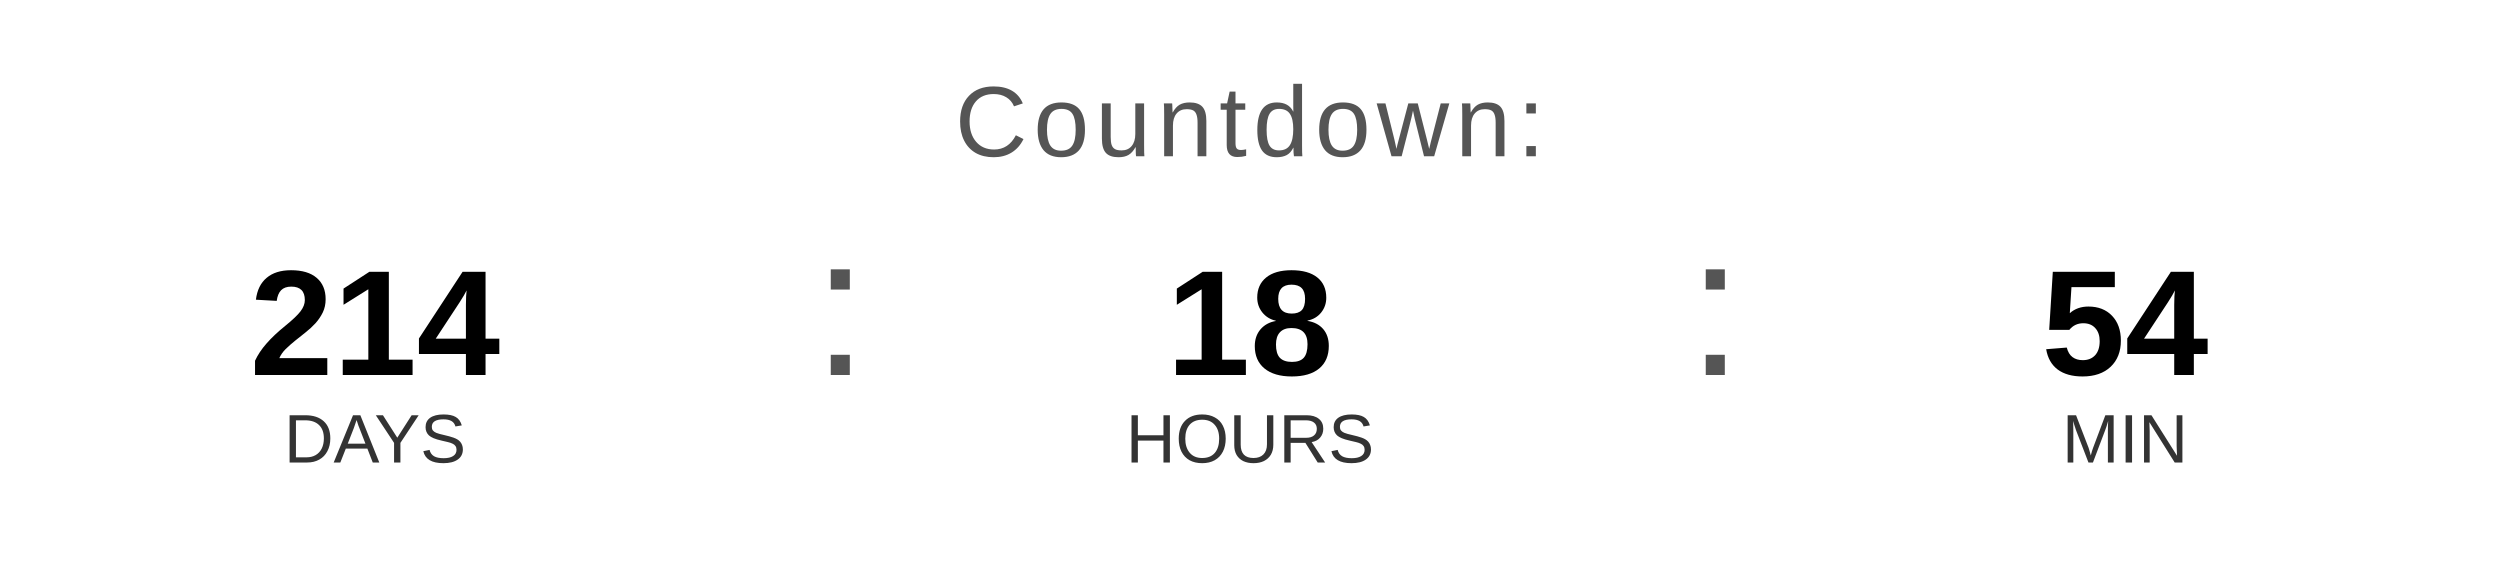
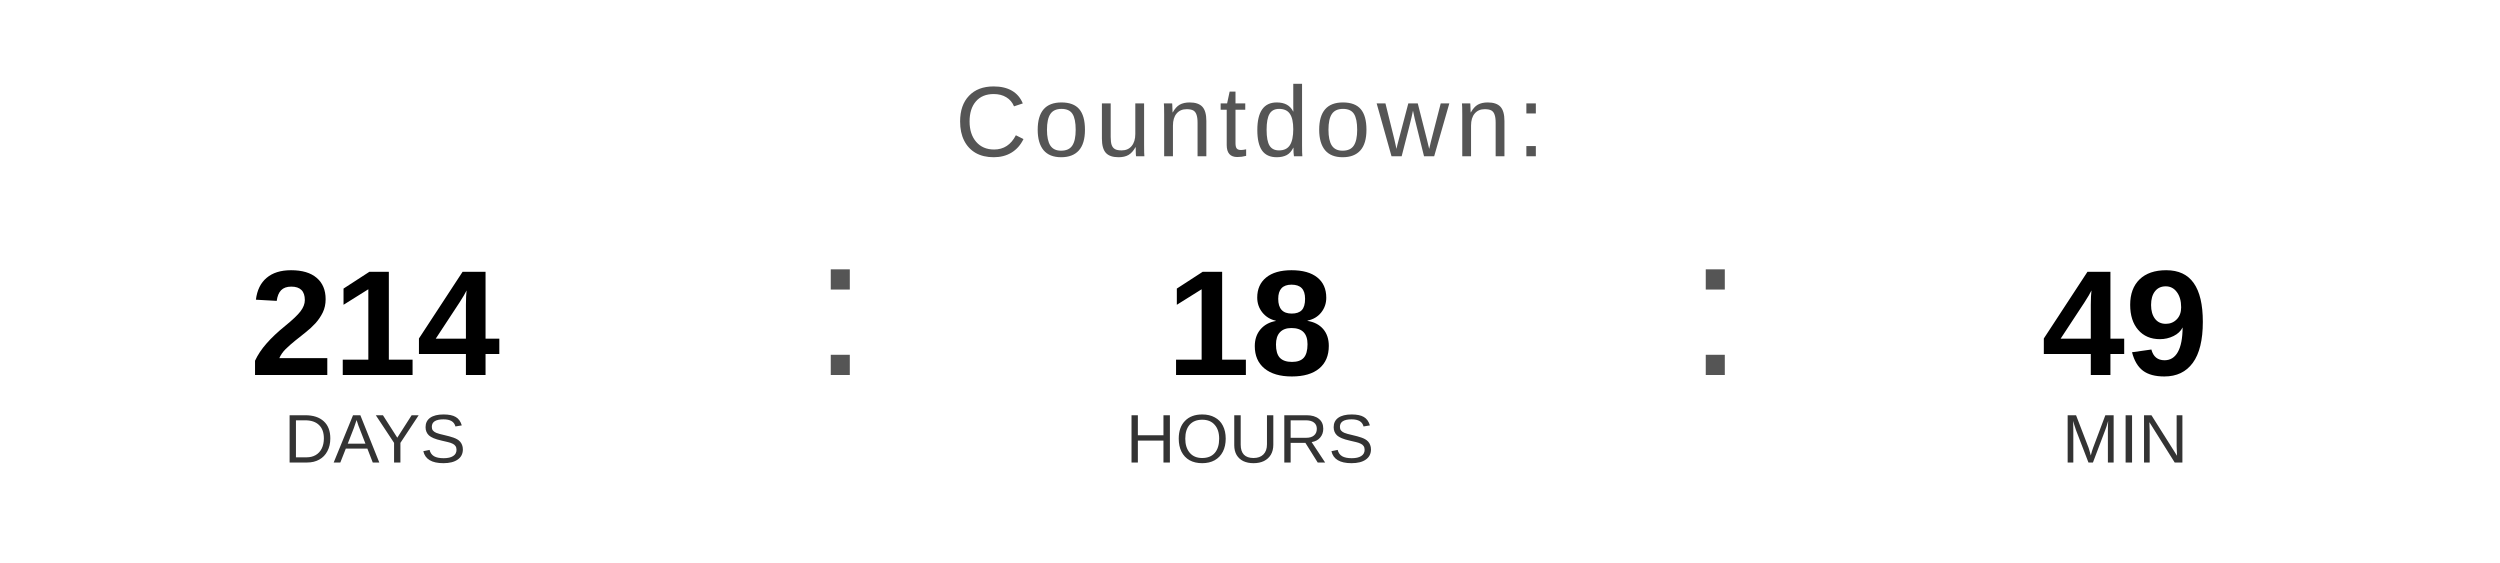
<svg xmlns="http://www.w3.org/2000/svg" width="400" height="90" viewBox="0 0 400 90">
  <text x="200" y="25" font-family="Arial, Helvetica, sans-serif" font-size="16" fill="#555555" text-anchor="middle" letter-spacing="1">
    Countdown:
  </text>
  <text x="60" y="60" font-family="Arial, Helvetica, sans-serif" font-size="24" font-weight="bold" fill="#000000" text-anchor="middle">214</text>
  <text x="60" y="74" font-family="Arial, Helvetica, sans-serif" font-size="11" fill="#333333" text-anchor="middle">DAYS</text>
  <text x="130" y="60" font-family="Arial, sans-serif" font-size="32" fill="#555555">:</text>
  <text x="200" y="60" font-family="Arial, Helvetica, sans-serif" font-size="24" font-weight="bold" fill="#000000" text-anchor="middle">18</text>
  <text x="200" y="74" font-family="Arial, Helvetica, sans-serif" font-size="11" fill="#333333" text-anchor="middle">HOURS</text>
  <text x="270" y="60" font-family="Arial, sans-serif" font-size="32" fill="#555555">:</text>
-   <text x="340" y="60" font-family="Arial, Helvetica, sans-serif" font-size="24" font-weight="bold" fill="#000000" text-anchor="middle">54</text>
+   <text x="340" y="60" font-family="Arial, Helvetica, sans-serif" font-size="24" font-weight="bold" fill="#000000" text-anchor="middle">49</text>
  <text x="340" y="74" font-family="Arial, Helvetica, sans-serif" font-size="11" fill="#333333" text-anchor="middle">MIN</text>
</svg>
